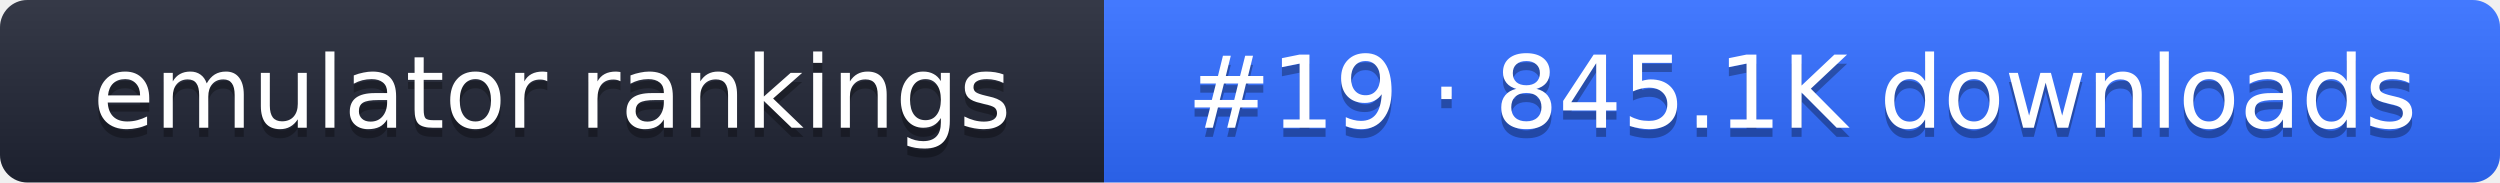
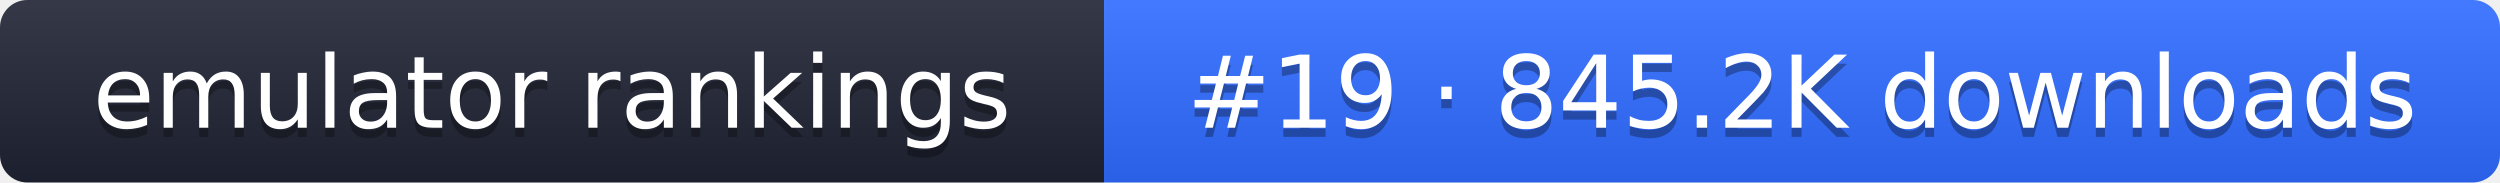
- <svg xmlns="http://www.w3.org/2000/svg" width="274" height="20" role="img" aria-label="emulator rankings: #19 · 845.1K downloads">
+ <svg xmlns="http://www.w3.org/2000/svg" width="274" height="20" role="img" aria-label="emulator rankings: #19 · 845.2K downloads">
  <linearGradient id="g" x2="0" y2="100%">
    <stop offset="0" stop-color="#fff" stop-opacity=".1" />
    <stop offset="1" stop-opacity=".1" />
  </linearGradient>
  <clipPath id="r">
    <rect width="274" height="20" rx="3" fill="#fff" />
  </clipPath>
  <g clip-path="url(#r)">
    <rect width="121" height="20" fill="#1f2433" />
    <rect x="121" width="153" height="20" fill="#2f6bff" />
    <rect width="274" height="20" fill="url(#g)" />
  </g>
  <g fill="#fff" text-anchor="middle" font-family="Verdana,DejaVu Sans,sans-serif" font-size="11">
    <text x="60.5" y="15" fill="#010101" fill-opacity=".3">emulator rankings</text>
    <text x="60.5" y="14">emulator rankings</text>
-     <text x="197.5" y="15" fill="#010101" fill-opacity=".3">#19 · 845.1K downloads</text>
-     <text x="197.5" y="14">#19 · 845.1K downloads</text>
+     <text x="197.5" y="15" fill="#010101" fill-opacity=".3">#19 · 845.2K downloads</text>
+     <text x="197.5" y="14">#19 · 845.2K downloads</text>
  </g>
</svg>
